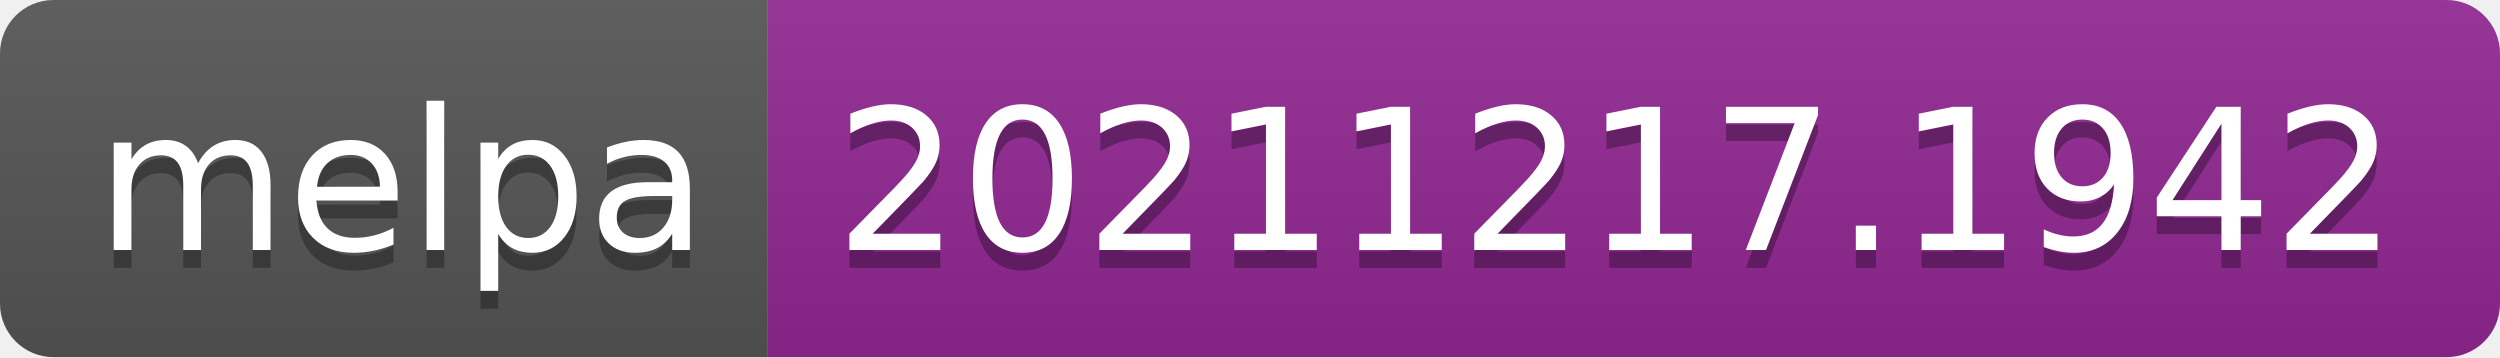
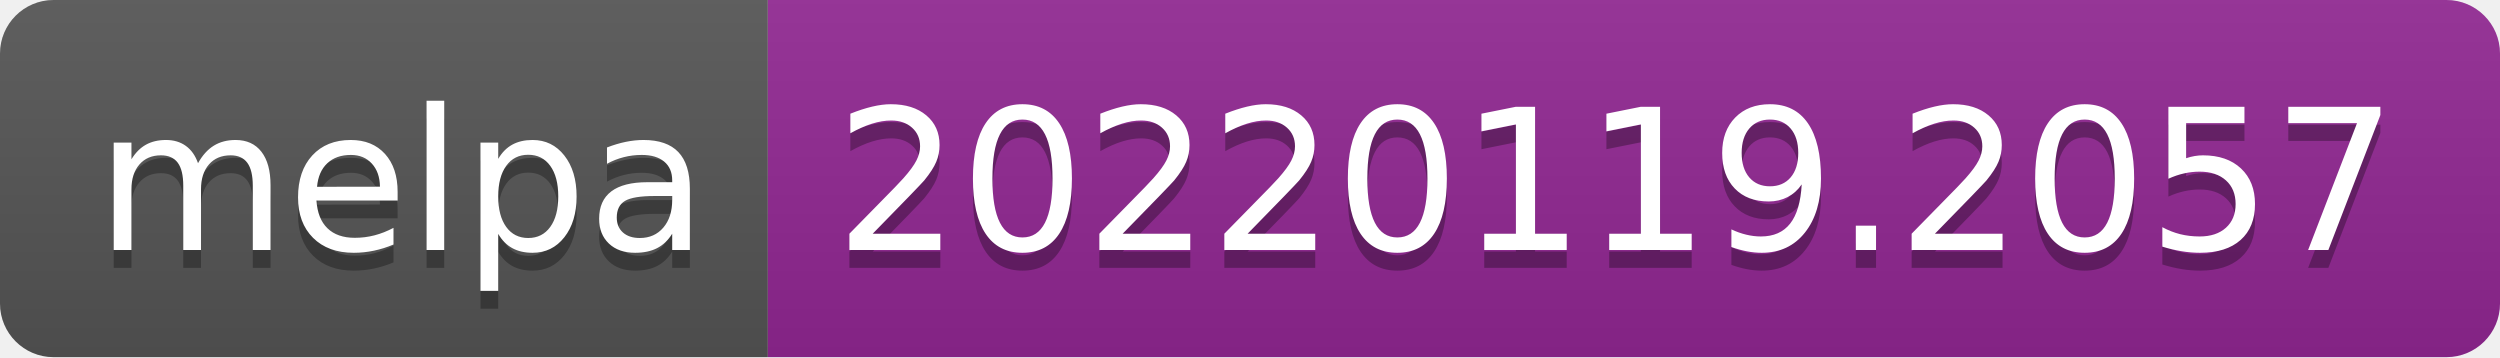
- <svg xmlns="http://www.w3.org/2000/svg" width="140" height="20" role="img" aria-label="melpa: 20211217.1942">
+ <svg xmlns="http://www.w3.org/2000/svg" width="140" height="20" role="img" aria-label="melpa: 20220119.2057">
  <linearGradient id="s" x2="0" y2="100%">
    <stop offset="0" stop-color="#bbb" stop-opacity=".1" />
    <stop offset="1" stop-opacity=".1" />
  </linearGradient>
  <clipPath id="r">
    <rect width="140" height="20" rx="3" fill="#fff" />
  </clipPath>
  <g clip-path="url(#r)">
    <rect width="43" height="20" fill="#555" />
    <rect x="43" width="97" height="20" fill="#922793" />
    <rect width="140" height="20" fill="url(#s)" />
  </g>
  <g fill="#fff" text-anchor="middle" font-family="Verdana,Geneva,DejaVu Sans,sans-serif" text-rendering="geometricPrecision" font-size="110">
    <text aria-hidden="true" x="225" y="150" fill="#010101" fill-opacity=".3" transform="scale(.1)" textLength="330">melpa</text>
    <text x="225" y="140" transform="scale(.1)" fill="#fff" textLength="330">melpa</text>
-     <text aria-hidden="true" x="905" y="150" fill="#010101" fill-opacity=".3" transform="scale(.1)" textLength="870">20211217.1942</text>
-     <text x="905" y="140" transform="scale(.1)" fill="#fff" textLength="870">20211217.1942</text>
+     <text aria-hidden="true" x="905" y="150" fill="#010101" fill-opacity=".3" transform="scale(.1)" textLength="870">20220119.2057</text>
+     <text x="905" y="140" transform="scale(.1)" fill="#fff" textLength="870">20220119.2057</text>
  </g>
</svg>
